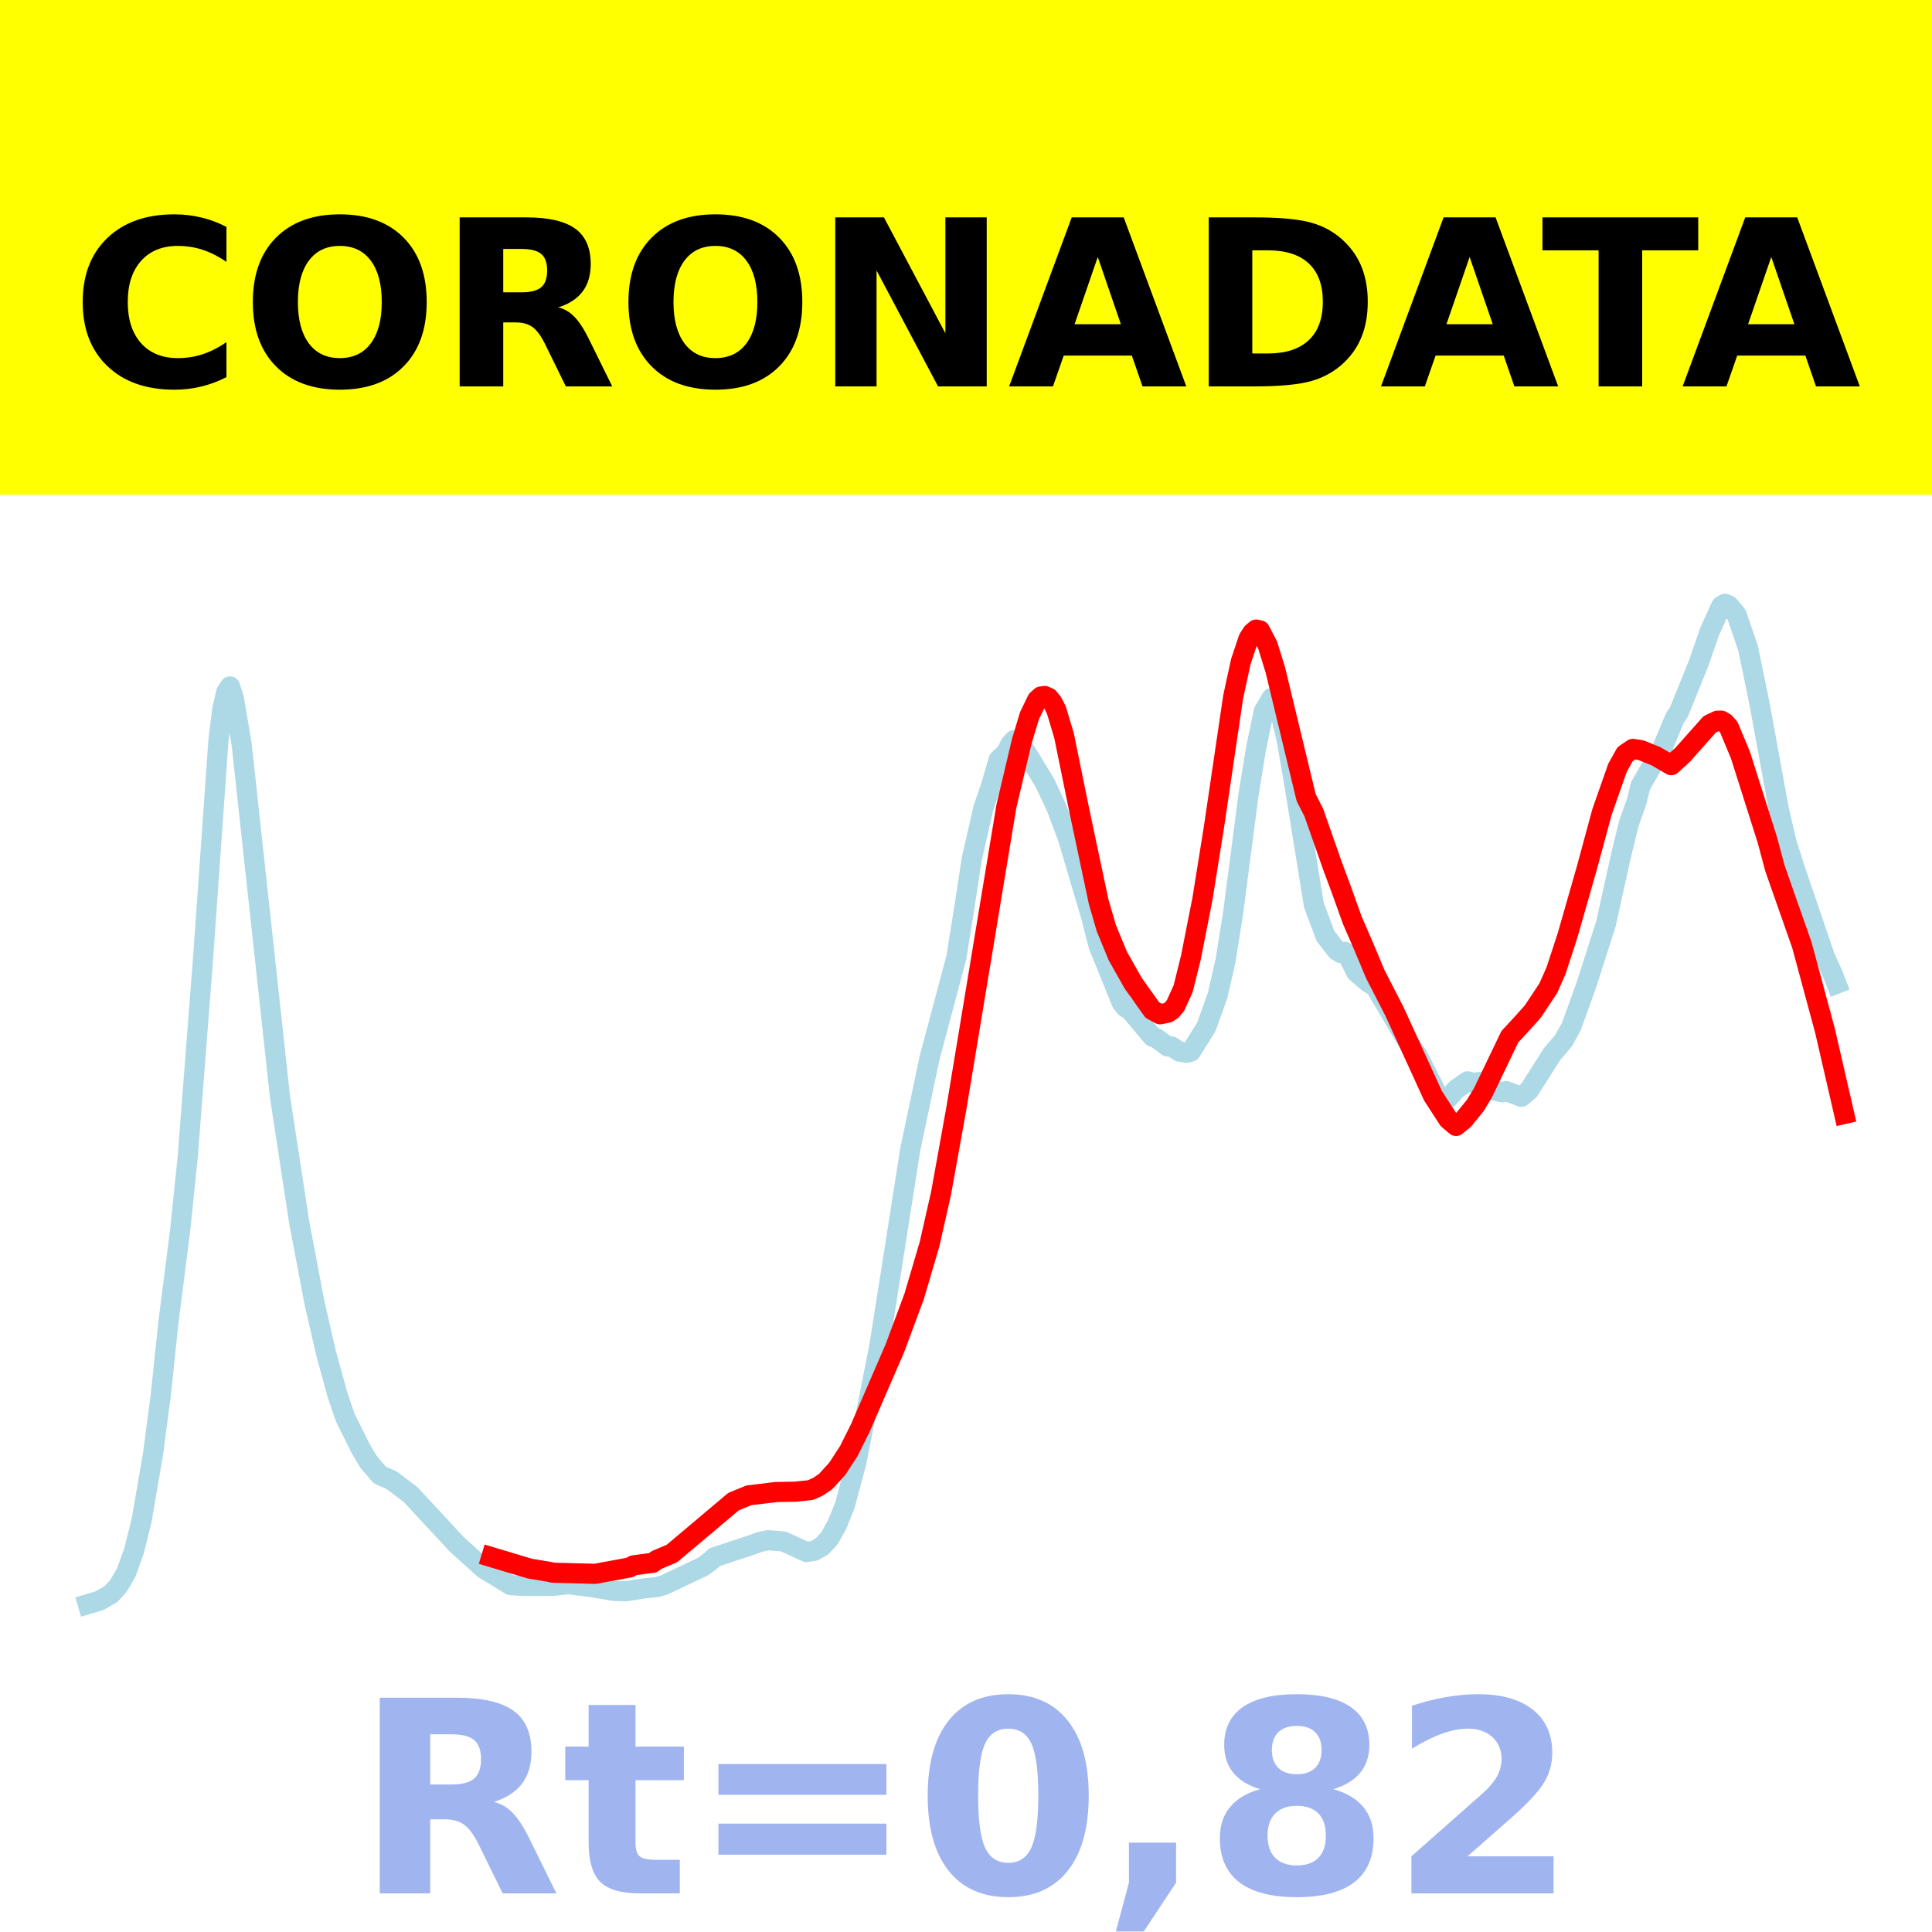
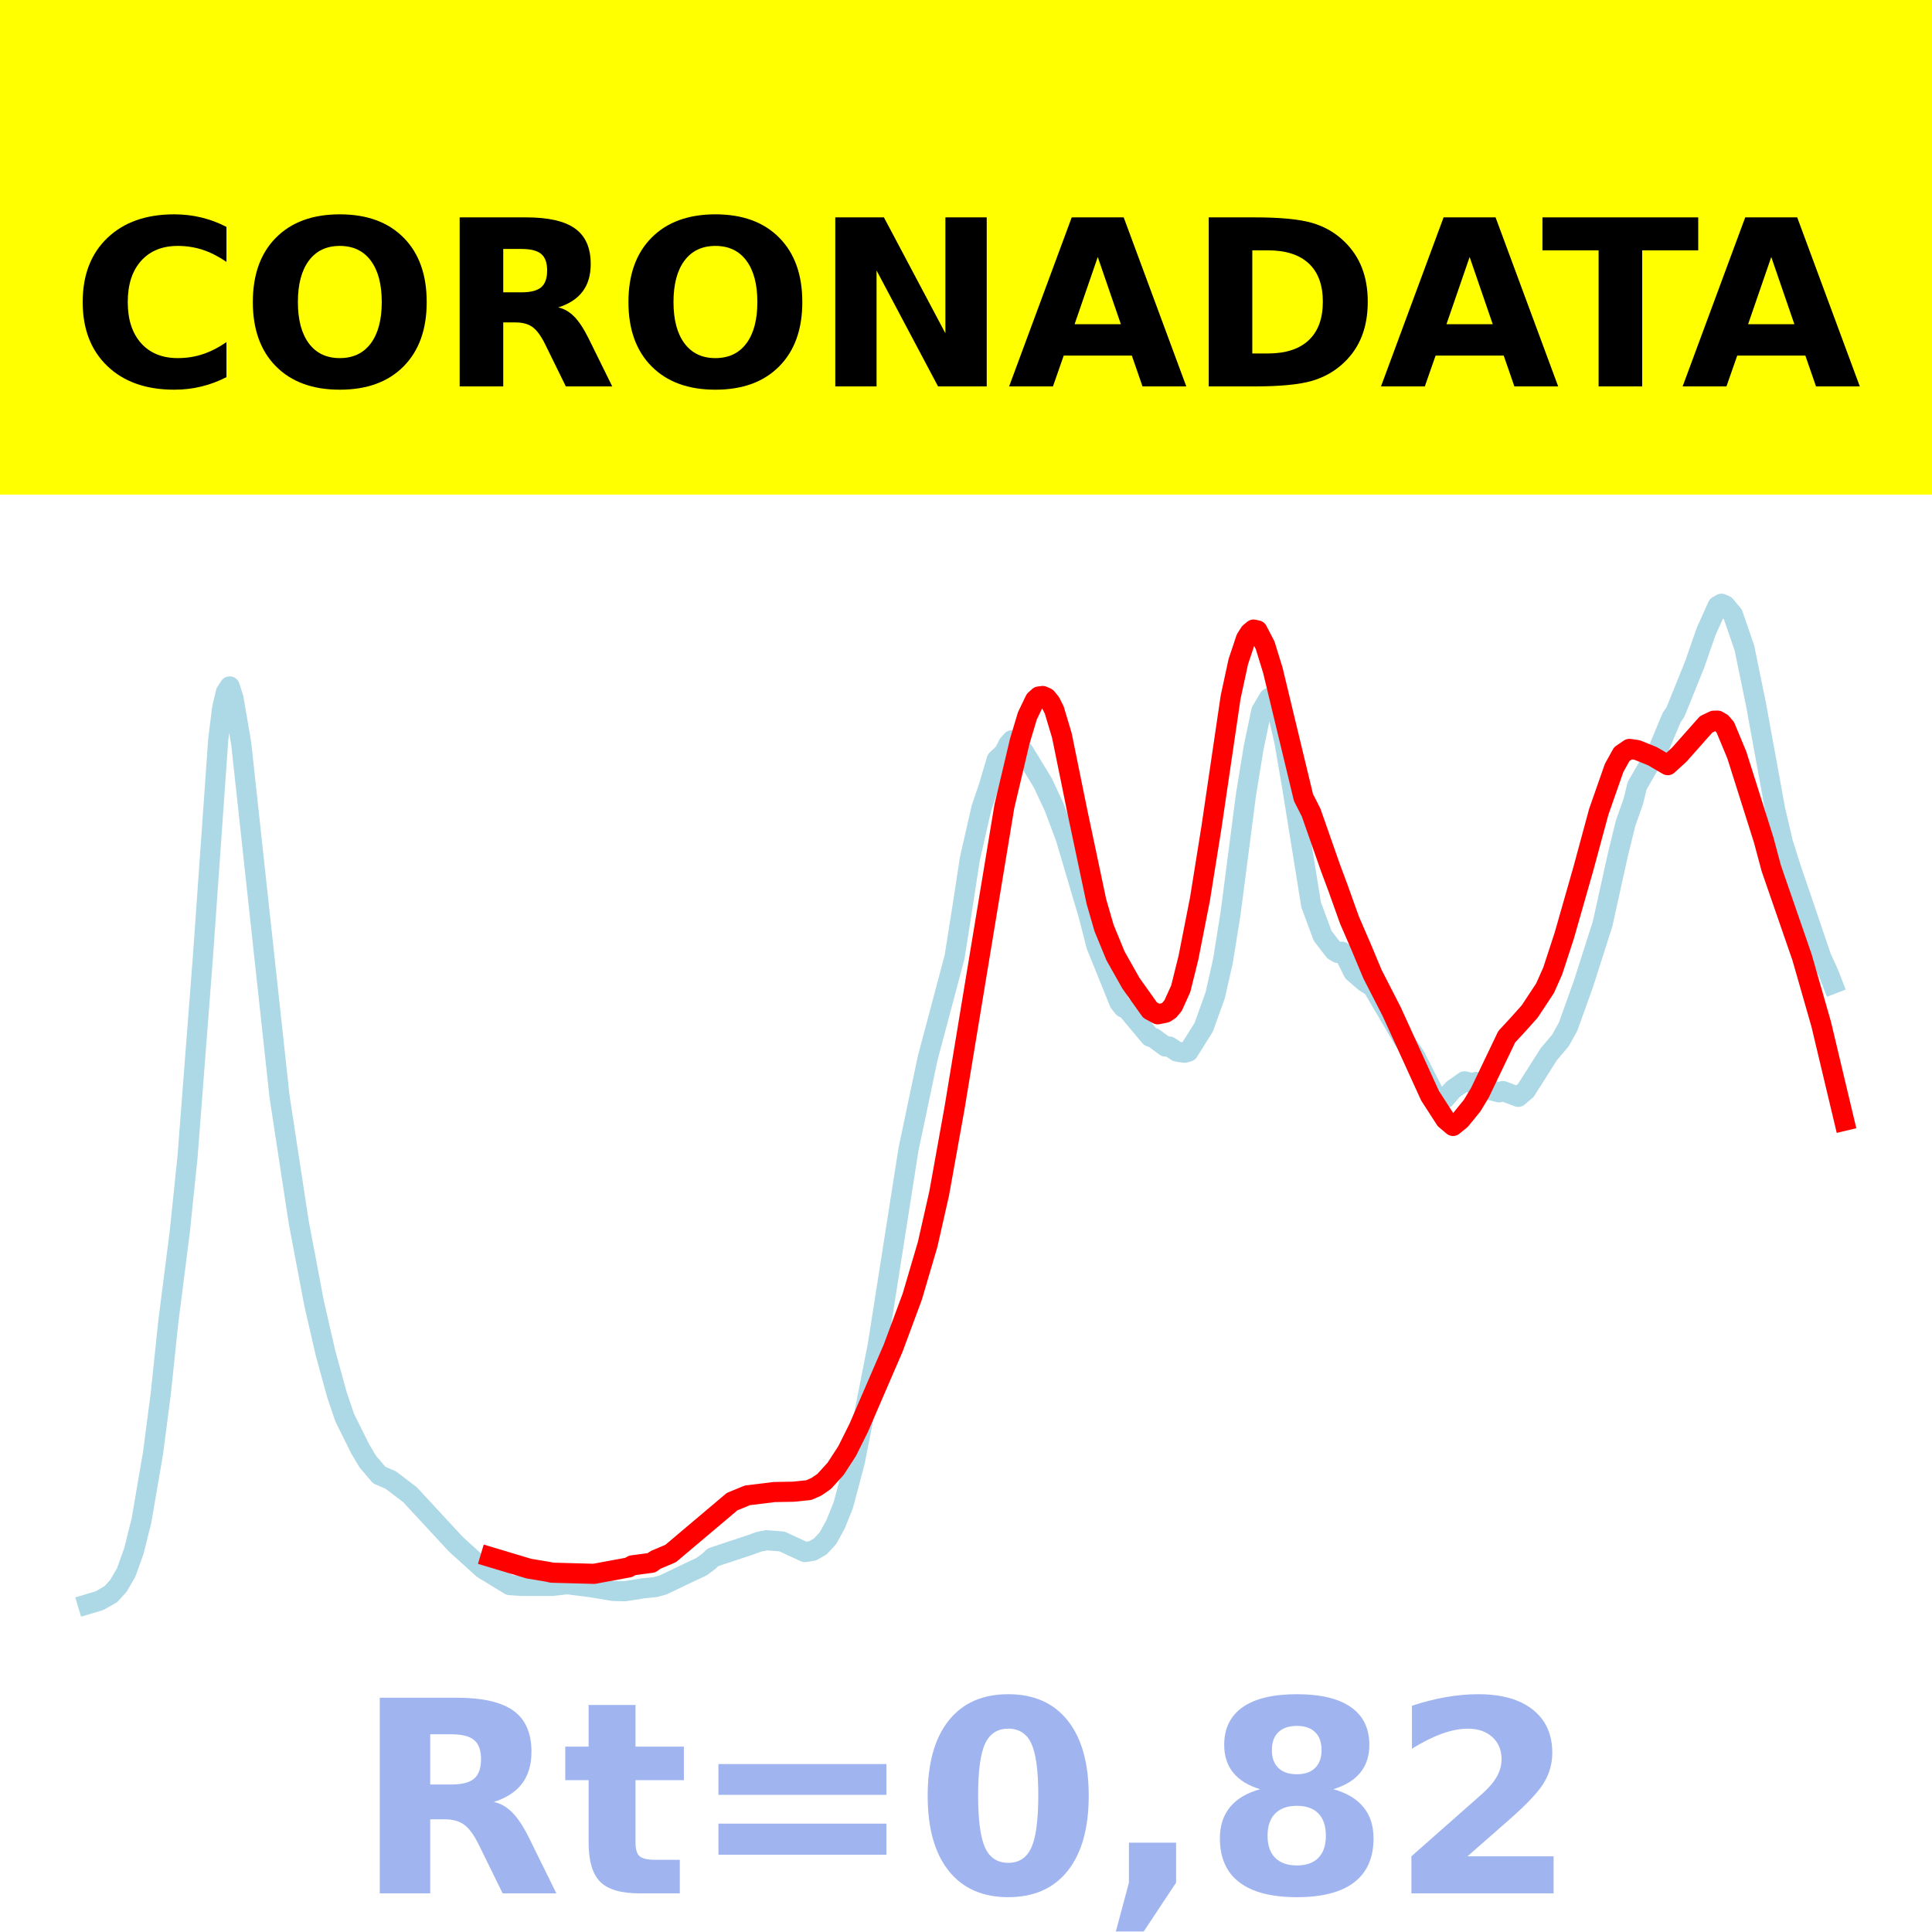
<svg xmlns="http://www.w3.org/2000/svg" xmlns:xlink="http://www.w3.org/1999/xlink" height="144pt" version="1.1" viewBox="0 0 144 144" width="144pt">
  <defs>
    <style type="text/css">*{stroke-linecap:butt;stroke-linejoin:round;}</style>
  </defs>
  <g id="figure_1">
    <g id="patch_1">
      <path d="M 0 144  L 144 144  L 144 0  L 0 0  z " style="fill:#ffffff;" />
    </g>
    <g id="axes_1">
      <g id="patch_2">
        <path d="M 0 144  L 144 144  L 144 0  L 0 0  z " style="fill:#ffffff;" />
      </g>
      <g id="line2d_1">
-         <path clip-path="url(#p41a6f3d8d9)" d="M 6.545 119.565  L 7.405 119.309  L 8.264 118.823  L 8.837 118.191  L 9.41 117.201  L 9.983 115.615  L 10.556 113.32  L 11.415 108.314  L 11.988 103.935  L 12.561 98.495  L 13.42 91.767  L 13.993 86.227  L 15.139 71.38  L 16.285 55.155  L 16.571 52.835  L 16.858 51.6  L 17.144 51.161  L 17.431 52.059  L 18.004 55.42  L 20.868 81.742  L 22.3 91.098  L 23.446 97.138  L 24.306 100.876  L 25.165 103.99  L 25.738 105.672  L 26.884 107.974  L 27.457 108.942  L 28.316 109.945  L 29.175 110.314  L 30.608 111.403  L 34.045 115.106  L 36.05 116.918  L 38.055 118.143  L 38.915 118.204  L 41.206 118.207  L 42.352 118.079  L 44.071 118.292  L 45.79 118.58  L 46.649 118.602  L 48.081 118.378  L 48.941 118.293  L 49.513 118.133  L 51.519 117.177  L 52.378 116.775  L 52.951 116.356  L 53.237 116.073  L 56.102 115.124  L 56.675 114.914  L 57.248 114.801  L 58.393 114.89  L 60.112 115.682  L 60.685 115.591  L 61.258 115.265  L 61.831 114.648  L 62.404 113.609  L 62.977 112.183  L 63.836 108.958  L 65.555 100.254  L 67.846 85.672  L 69.279 78.875  L 71.284 71.351  L 71.857 67.756  L 72.43 64.019  L 73.289 60.256  L 73.862 58.566  L 74.435 56.627  L 75.008 56.083  L 75.294 55.487  L 75.581 55.168  L 75.867 55.306  L 76.44 55.995  L 77.872 58.336  L 78.732 60.168  L 79.591 62.459  L 81.31 68.255  L 81.883 70.49  L 82.456 71.899  L 83.601 74.73  L 83.888 75.093  L 84.174 75.222  L 85.893 77.272  L 86.179 77.37  L 87.039 78.001  L 87.325 78  L 87.898 78.378  L 88.471 78.466  L 88.758 78.384  L 89.903 76.561  L 90.763 74.162  L 91.336 71.636  L 91.908 68.062  L 93.054 59.254  L 93.627 55.744  L 94.2 52.997  L 94.773 52.032  L 95.059 52.23  L 95.346 52.774  L 95.919 55.235  L 96.492 58.567  L 97.924 67.436  L 98.783 69.751  L 99.643 70.865  L 99.929 71.032  L 100.216 70.935  L 100.502 71.3  L 101.075 72.452  L 101.934 73.196  L 102.507 73.552  L 104.799 77.444  L 105.658 78.664  L 107.091 81.473  L 107.663 81.902  L 107.95 81.847  L 108.523 81.198  L 109.382 80.596  L 109.955 80.733  L 110.241 80.646  L 110.814 80.825  L 111.387 81.27  L 111.96 81.415  L 112.247 81.322  L 113.392 81.754  L 113.965 81.266  L 115.684 78.564  L 116.543 77.555  L 117.116 76.523  L 118.262 73.34  L 119.694 68.862  L 120.84 63.687  L 121.413 61.356  L 121.986 59.743  L 122.273 58.569  L 123.418 56.582  L 123.705 56.224  L 124.278 54.856  L 124.851 53.488  L 125.137 53.072  L 126.569 49.533  L 127.429 47.068  L 128.288 45.164  L 128.574 45  L 128.861 45.125  L 129.434 45.814  L 130.293 48.314  L 131.153 52.503  L 132.585 60.334  L 133.158 62.789  L 133.731 64.599  L 136.022 71.327  L 136.595 72.588  L 136.882 73.327  L 136.882 73.327  " style="fill:none;stroke:#add8e6;stroke-linecap:square;stroke-width:1.5;" />
+         <path clip-path="url(#pe3f3e38bf6)" d="M 6.545 119.565  L 7.403 119.309  L 8.26 118.823  L 8.832 118.191  L 9.404 117.201  L 9.975 115.615  L 10.547 113.32  L 11.405 108.314  L 11.976 103.935  L 12.548 98.495  L 13.405 91.767  L 13.977 86.227  L 15.12 71.38  L 16.264 55.155  L 16.549 52.835  L 16.835 51.6  L 17.121 51.161  L 17.407 52.059  L 17.979 55.42  L 20.837 81.742  L 22.266 91.098  L 23.409 97.138  L 24.267 100.876  L 25.124 103.99  L 25.696 105.672  L 26.839 107.974  L 27.411 108.942  L 28.268 109.945  L 29.126 110.314  L 30.555 111.403  L 33.985 115.106  L 35.986 116.918  L 37.987 118.143  L 38.844 118.204  L 41.131 118.207  L 42.274 118.079  L 43.989 118.292  L 45.704 118.58  L 46.561 118.602  L 47.99 118.378  L 48.848 118.293  L 49.42 118.133  L 51.42 117.177  L 52.278 116.775  L 52.85 116.356  L 53.135 116.073  L 55.994 115.124  L 56.565 114.914  L 57.137 114.801  L 58.28 114.89  L 59.995 115.682  L 60.567 115.591  L 61.139 115.265  L 61.71 114.648  L 62.282 113.609  L 62.854 112.183  L 63.711 108.958  L 65.426 100.254  L 67.713 85.672  L 69.142 78.875  L 71.143 71.351  L 71.714 67.756  L 72.286 64.019  L 73.143 60.256  L 73.715 58.566  L 74.287 56.627  L 74.858 56.083  L 75.144 55.487  L 75.43 55.168  L 75.716 55.306  L 76.287 55.995  L 77.717 58.336  L 78.574 60.168  L 79.432 62.459  L 81.146 68.255  L 81.718 70.49  L 82.29 71.899  L 83.433 74.73  L 83.719 75.093  L 84.005 75.222  L 85.72 77.272  L 86.006 77.37  L 86.863 78.001  L 87.149 78  L 87.721 78.378  L 88.292 78.466  L 88.578 78.384  L 89.721 76.561  L 90.579 74.162  L 91.15 71.636  L 91.722 68.062  L 92.865 59.254  L 93.437 55.744  L 94.009 52.997  L 94.58 52.032  L 94.866 52.23  L 95.152 52.774  L 95.724 55.235  L 96.295 58.567  L 97.724 67.436  L 98.582 69.751  L 99.439 70.865  L 99.725 71.032  L 100.011 70.935  L 100.297 71.3  L 100.869 72.452  L 101.726 73.196  L 102.298 73.552  L 104.584 77.444  L 105.442 78.664  L 106.871 81.473  L 107.443 81.902  L 107.728 81.847  L 108.3 81.198  L 109.158 80.596  L 109.729 80.733  L 110.015 80.646  L 110.587 80.825  L 111.158 81.27  L 111.73 81.415  L 112.016 81.322  L 113.159 81.754  L 113.731 81.266  L 115.446 78.564  L 116.303 77.555  L 116.875 76.523  L 118.018 73.34  L 119.447 68.862  L 120.591 63.687  L 121.162 61.356  L 121.734 59.743  L 122.02 58.569  L 123.163 56.582  L 123.449 56.224  L 124.021 54.856  L 124.592 53.488  L 124.878 53.072  L 126.307 49.533  L 127.165 47.068  L 128.022 45.164  L 128.308 45  L 128.594 45.125  L 129.166 45.814  L 130.023 48.314  L 130.881 52.503  L 132.31 60.334  L 132.881 62.789  L 133.453 64.599  L 135.74 71.327  L 136.311 72.588  L 136.597 73.327  L 136.597 73.327  " style="fill:none;stroke:#add8e6;stroke-linecap:square;stroke-width:1.5;" />
      </g>
      <g id="line2d_2">
-         <path clip-path="url(#p41a6f3d8d9)" d="M 36.623 116.057  L 39.488 116.915  L 40.92 117.153  L 41.206 117.219  L 44.357 117.304  L 46.935 116.829  L 47.222 116.671  L 48.654 116.481  L 48.941 116.272  L 50.086 115.786  L 54.67 111.924  L 55.815 111.454  L 57.821 111.208  L 59.253 111.183  L 60.399 111.065  L 60.972 110.813  L 61.544 110.421  L 62.404 109.477  L 63.263 108.156  L 64.123 106.436  L 66.701 100.485  L 68.133 96.634  L 69.279 92.745  L 70.138 88.957  L 71.284 82.599  L 75.008 60.109  L 76.154 55.268  L 76.726 53.359  L 77.299 52.171  L 77.586 51.913  L 77.872 51.876  L 78.159 52.003  L 78.445 52.35  L 78.732 52.911  L 79.305 54.82  L 80.45 60.432  L 81.883 67.193  L 82.456 69.17  L 83.315 71.253  L 84.461 73.28  L 85.893 75.29  L 86.466 75.6  L 87.039 75.482  L 87.325 75.295  L 87.612 74.954  L 88.185 73.693  L 88.758 71.387  L 89.617 67.034  L 90.476 61.677  L 91.908 51.971  L 92.481 49.322  L 93.054 47.608  L 93.341 47.159  L 93.627 46.924  L 93.914 46.99  L 94.487 48.094  L 95.059 49.943  L 97.351 59.441  L 97.924 60.565  L 99.356 64.649  L 99.929 66.18  L 100.789 68.58  L 101.648 70.558  L 102.507 72.609  L 103.94 75.398  L 106.804 81.665  L 107.95 83.436  L 108.523 83.921  L 109.096 83.454  L 109.955 82.401  L 110.528 81.452  L 112.533 77.275  L 113.392 76.347  L 114.252 75.388  L 115.398 73.655  L 115.971 72.367  L 116.83 69.743  L 118.262 64.737  L 119.408 60.507  L 120.554 57.241  L 121.127 56.21  L 121.7 55.82  L 122.273 55.901  L 123.418 56.363  L 124.564 57.03  L 125.424 56.248  L 127.429 53.99  L 128.002 53.718  L 128.288 53.712  L 128.574 53.879  L 128.861 54.21  L 129.72 56.271  L 131.725 62.595  L 132.298 64.731  L 134.304 70.446  L 136.022 76.812  L 137.455 83.03  L 137.455 83.03  " style="fill:none;stroke:#ff0000;stroke-linecap:square;stroke-width:1.5;" />
+         <path clip-path="url(#pe3f3e38bf6)" d="M 36.557 116.057  L 39.416 116.915  L 40.845 117.153  L 41.131 117.219  L 44.275 117.304  L 46.847 116.829  L 47.133 116.671  L 48.562 116.481  L 48.848 116.272  L 49.991 115.786  L 54.565 111.924  L 55.708 111.454  L 57.709 111.208  L 59.138 111.183  L 60.281 111.065  L 60.853 110.813  L 61.424 110.421  L 62.282 109.477  L 63.139 108.156  L 63.997 106.436  L 66.569 100.485  L 67.998 96.634  L 69.142 92.745  L 69.999 88.957  L 71.143 82.599  L 74.858 60.109  L 76.002 55.268  L 76.573 53.359  L 77.145 52.171  L 77.431 51.913  L 77.717 51.876  L 78.002 52.003  L 78.288 52.35  L 78.574 52.911  L 79.146 54.82  L 80.289 60.432  L 81.718 67.193  L 82.29 69.17  L 83.147 71.253  L 84.291 73.28  L 85.72 75.29  L 86.291 75.6  L 86.863 75.482  L 87.149 75.295  L 87.435 74.954  L 88.006 73.693  L 88.578 71.387  L 89.435 67.034  L 90.293 61.677  L 91.722 51.971  L 92.294 49.322  L 92.865 47.608  L 93.151 47.159  L 93.437 46.924  L 93.723 46.99  L 94.295 48.094  L 94.866 49.943  L 97.153 59.441  L 97.724 60.565  L 99.154 64.649  L 99.725 66.18  L 100.583 68.58  L 101.44 70.558  L 102.298 72.609  L 103.727 75.398  L 106.585 81.665  L 107.728 83.436  L 108.3 83.921  L 108.872 83.454  L 109.729 82.401  L 110.301 81.452  L 112.302 77.275  L 113.159 76.347  L 114.017 75.388  L 115.16 73.655  L 115.732 72.367  L 116.589 69.743  L 118.018 64.737  L 119.162 60.507  L 120.305 57.241  L 120.877 56.21  L 121.448 55.82  L 122.02 55.901  L 123.163 56.363  L 124.306 57.03  L 125.164 56.248  L 127.165 53.99  L 127.736 53.718  L 128.022 53.712  L 128.308 53.879  L 128.594 54.21  L 129.451 56.271  L 131.452 62.595  L 132.024 64.731  L 134.31 71.341  L 135.74 76.331  L 137.455 83.535  L 137.455 83.535  " style="fill:none;stroke:#ff0000;stroke-linecap:square;stroke-width:1.5;" />
      </g>
      <g id="patch_3">
        <path d="M 0 144  L 0 0  " style="fill:none;stroke:#ffffff;stroke-linecap:square;stroke-linejoin:miter;stroke-width:0.8;" />
      </g>
      <g id="patch_4">
        <path d="M 144 144  L 144 0  " style="fill:none;stroke:#ffffff;stroke-linecap:square;stroke-linejoin:miter;stroke-width:0.8;" />
      </g>
      <g id="patch_5">
        <path d="M 0 144  L 144 144  " style="fill:none;stroke:#ffffff;stroke-linecap:square;stroke-linejoin:miter;stroke-width:0.8;" />
      </g>
      <g id="patch_6">
        <path d="M 0 0  L 144 0  " style="fill:none;stroke:#ffffff;stroke-linecap:square;stroke-linejoin:miter;stroke-width:0.8;" />
      </g>
    </g>
    <g id="text_1">
      <g id="patch_7">
        <path d="M -64.848 36.368  L 208.848 36.368  L 208.848 -7.654  L -64.848 -7.654  z " style="fill:#ffff00;stroke:#ffff00;stroke-linejoin:miter;" />
      </g>
      <g transform="translate(72 9.45018)scale(0.1728 -0.1728)" />
      <g transform="translate(-60.87375 28.8)scale(0.1728 -0.1728)">
        <defs>
          <path id="DejaVuSans-Bold-32" />
          <path d="M 67 4  Q 61.812 1.312 56.203 -0.047  Q 50.594 -1.422 44.484 -1.422  Q 26.266 -1.422 15.625 8.766  Q 4.984 18.953 4.984 36.375  Q 4.984 53.859 15.625 64.031  Q 26.266 74.219 44.484 74.219  Q 50.594 74.219 56.203 72.844  Q 61.812 71.484 67 68.797  L 67 53.719  Q 61.766 57.281 56.688 58.938  Q 51.609 60.594 46 60.594  Q 35.938 60.594 30.172 54.141  Q 24.422 47.703 24.422 36.375  Q 24.422 25.094 30.172 18.641  Q 35.938 12.203 46 12.203  Q 51.609 12.203 56.688 13.859  Q 61.766 15.531 67 19.094  z " id="DejaVuSans-Bold-67" />
          <path d="M 42.484 60.594  Q 33.891 60.594 29.156 54.25  Q 24.422 47.906 24.422 36.375  Q 24.422 24.906 29.156 18.547  Q 33.891 12.203 42.484 12.203  Q 51.125 12.203 55.859 18.547  Q 60.594 24.906 60.594 36.375  Q 60.594 47.906 55.859 54.25  Q 51.125 60.594 42.484 60.594  z M 42.484 74.219  Q 60.062 74.219 70.016 64.156  Q 79.984 54.109 79.984 36.375  Q 79.984 18.703 70.016 8.641  Q 60.062 -1.422 42.484 -1.422  Q 24.953 -1.422 14.969 8.641  Q 4.984 18.703 4.984 36.375  Q 4.984 54.109 14.969 64.156  Q 24.953 74.219 42.484 74.219  z " id="DejaVuSans-Bold-79" />
          <path d="M 35.891 40.578  Q 41.797 40.578 44.359 42.766  Q 46.922 44.969 46.922 50  Q 46.922 54.984 44.359 57.125  Q 41.797 59.281 35.891 59.281  L 27.984 59.281  L 27.984 40.578  z M 27.984 27.594  L 27.984 0  L 9.188 0  L 9.188 72.906  L 37.891 72.906  Q 52.297 72.906 59 68.062  Q 65.719 63.234 65.719 52.781  Q 65.719 45.562 62.219 40.922  Q 58.734 36.281 51.703 34.078  Q 55.562 33.203 58.609 30.094  Q 61.672 27 64.797 20.703  L 75 0  L 54.984 0  L 46.094 18.109  Q 43.406 23.578 40.641 25.578  Q 37.891 27.594 33.297 27.594  z " id="DejaVuSans-Bold-82" />
          <path d="M 9.188 72.906  L 30.172 72.906  L 56.688 22.906  L 56.688 72.906  L 74.516 72.906  L 74.516 0  L 53.516 0  L 27 50  L 27 0  L 9.188 0  z " id="DejaVuSans-Bold-78" />
          <path d="M 53.422 13.281  L 24.031 13.281  L 19.391 0  L 0.484 0  L 27.484 72.906  L 49.906 72.906  L 76.906 0  L 58.016 0  z M 28.719 26.812  L 48.688 26.812  L 38.719 55.812  z " id="DejaVuSans-Bold-65" />
          <path d="M 27.984 58.688  L 27.984 14.203  L 34.719 14.203  Q 46.234 14.203 52.312 19.922  Q 58.406 25.641 58.406 36.531  Q 58.406 47.359 52.344 53.016  Q 46.297 58.688 34.719 58.688  z M 9.188 72.906  L 29 72.906  Q 45.609 72.906 53.734 70.531  Q 61.859 68.172 67.672 62.5  Q 72.797 57.562 75.281 51.109  Q 77.781 44.672 77.781 36.531  Q 77.781 28.266 75.281 21.797  Q 72.797 15.328 67.672 10.406  Q 61.812 4.734 53.609 2.359  Q 45.406 0 29 0  L 9.188 0  z " id="DejaVuSans-Bold-68" />
          <path d="M 0.484 72.906  L 67.672 72.906  L 67.672 58.688  L 43.5 58.688  L 43.5 0  L 24.703 0  L 24.703 58.688  L 0.484 58.688  z " id="DejaVuSans-Bold-84" />
        </defs>
        <use xlink:href="#DejaVuSans-Bold-32" />
        <use x="34.814" xlink:href="#DejaVuSans-Bold-32" />
        <use x="69.629" xlink:href="#DejaVuSans-Bold-32" />
        <use x="104.443" xlink:href="#DejaVuSans-Bold-32" />
        <use x="139.258" xlink:href="#DejaVuSans-Bold-32" />
        <use x="174.072" xlink:href="#DejaVuSans-Bold-32" />
        <use x="208.887" xlink:href="#DejaVuSans-Bold-32" />
        <use x="243.701" xlink:href="#DejaVuSans-Bold-32" />
        <use x="278.516" xlink:href="#DejaVuSans-Bold-32" />
        <use x="313.33" xlink:href="#DejaVuSans-Bold-32" />
        <use x="348.145" xlink:href="#DejaVuSans-Bold-32" />
        <use x="382.959" xlink:href="#DejaVuSans-Bold-67" />
        <use x="456.348" xlink:href="#DejaVuSans-Bold-79" />
        <use x="541.357" xlink:href="#DejaVuSans-Bold-82" />
        <use x="618.359" xlink:href="#DejaVuSans-Bold-79" />
        <use x="703.369" xlink:href="#DejaVuSans-Bold-78" />
        <use x="787.061" xlink:href="#DejaVuSans-Bold-65" />
        <use x="864.453" xlink:href="#DejaVuSans-Bold-68" />
        <use x="947.461" xlink:href="#DejaVuSans-Bold-65" />
        <use x="1017.104" xlink:href="#DejaVuSans-Bold-84" />
        <use x="1077.566" xlink:href="#DejaVuSans-Bold-65" />
        <use x="1154.959" xlink:href="#DejaVuSans-Bold-32" />
        <use x="1189.773" xlink:href="#DejaVuSans-Bold-32" />
        <use x="1224.588" xlink:href="#DejaVuSans-Bold-32" />
        <use x="1259.402" xlink:href="#DejaVuSans-Bold-32" />
        <use x="1294.217" xlink:href="#DejaVuSans-Bold-32" />
        <use x="1329.031" xlink:href="#DejaVuSans-Bold-32" />
        <use x="1363.846" xlink:href="#DejaVuSans-Bold-32" />
        <use x="1398.66" xlink:href="#DejaVuSans-Bold-32" />
        <use x="1433.475" xlink:href="#DejaVuSans-Bold-32" />
        <use x="1468.289" xlink:href="#DejaVuSans-Bold-32" />
        <use x="1503.104" xlink:href="#DejaVuSans-Bold-32" />
      </g>
    </g>
    <g id="text_2">
      <g style="fill:#4169e1;opacity:0.5;" transform="translate(26.46875 141.12)scale(0.2 -0.2)">
        <defs>
          <path d="M 27.484 70.219  L 27.484 54.688  L 45.516 54.688  L 45.516 42.188  L 27.484 42.188  L 27.484 19  Q 27.484 15.188 29 13.844  Q 30.516 12.5 35.016 12.5  L 44 12.5  L 44 0  L 29 0  Q 18.656 0 14.328 4.312  Q 10.016 8.641 10.016 19  L 10.016 42.188  L 1.312 42.188  L 1.312 54.688  L 10.016 54.688  L 10.016 70.219  z " id="DejaVuSans-Bold-116" />
          <path d="M 10.594 48.188  L 73.188 48.188  L 73.188 36.719  L 10.594 36.719  z M 10.594 25.984  L 73.188 25.984  L 73.188 14.406  L 10.594 14.406  z " id="DejaVuSans-Bold-61" />
          <path d="M 46 36.531  Q 46 50.203 43.438 55.781  Q 40.875 61.375 34.812 61.375  Q 28.766 61.375 26.172 55.781  Q 23.578 50.203 23.578 36.531  Q 23.578 22.703 26.172 17.031  Q 28.766 11.375 34.812 11.375  Q 40.828 11.375 43.406 17.031  Q 46 22.703 46 36.531  z M 64.797 36.375  Q 64.797 18.266 56.984 8.422  Q 49.172 -1.422 34.812 -1.422  Q 20.406 -1.422 12.594 8.422  Q 4.781 18.266 4.781 36.375  Q 4.781 54.547 12.594 64.375  Q 20.406 74.219 34.812 74.219  Q 49.172 74.219 56.984 64.375  Q 64.797 54.547 64.797 36.375  z " id="DejaVuSans-Bold-48" />
          <path d="M 10.203 18.891  L 27.781 18.891  L 27.781 4  L 15.719 -14.203  L 5.328 -14.203  L 10.203 4  z " id="DejaVuSans-Bold-44" />
          <path d="M 34.812 32.625  Q 29.547 32.625 26.703 29.734  Q 23.875 26.859 23.875 21.484  Q 23.875 16.109 26.703 13.25  Q 29.547 10.406 34.812 10.406  Q 40.047 10.406 42.828 13.25  Q 45.609 16.109 45.609 21.484  Q 45.609 26.906 42.828 29.766  Q 40.047 32.625 34.812 32.625  z M 21.094 38.812  Q 14.453 40.828 11.078 44.969  Q 7.719 49.125 7.719 55.328  Q 7.719 64.547 14.594 69.375  Q 21.484 74.219 34.812 74.219  Q 48.047 74.219 54.922 69.406  Q 61.812 64.594 61.812 55.328  Q 61.812 49.125 58.422 44.969  Q 55.031 40.828 48.391 38.812  Q 55.812 36.766 59.594 32.156  Q 63.375 27.547 63.375 20.516  Q 63.375 9.672 56.172 4.125  Q 48.969 -1.422 34.812 -1.422  Q 20.609 -1.422 13.359 4.125  Q 6.109 9.672 6.109 20.516  Q 6.109 27.547 9.891 32.156  Q 13.672 36.766 21.094 38.812  z M 25.484 53.422  Q 25.484 49.078 27.906 46.734  Q 30.328 44.391 34.812 44.391  Q 39.203 44.391 41.594 46.734  Q 44 49.078 44 53.422  Q 44 57.766 41.594 60.078  Q 39.203 62.406 34.812 62.406  Q 30.328 62.406 27.906 60.062  Q 25.484 57.719 25.484 53.422  z " id="DejaVuSans-Bold-56" />
          <path d="M 28.812 13.812  L 60.891 13.812  L 60.891 0  L 7.906 0  L 7.906 13.812  L 34.516 37.312  Q 38.094 40.531 39.797 43.609  Q 41.5 46.688 41.5 50  Q 41.5 55.125 38.062 58.25  Q 34.625 61.375 28.906 61.375  Q 24.516 61.375 19.281 59.5  Q 14.062 57.625 8.109 53.906  L 8.109 69.922  Q 14.453 72.016 20.656 73.109  Q 26.859 74.219 32.812 74.219  Q 45.906 74.219 53.156 68.453  Q 60.406 62.703 60.406 52.391  Q 60.406 46.438 57.328 41.281  Q 54.25 36.141 44.391 27.484  z " id="DejaVuSans-Bold-50" />
        </defs>
        <use xlink:href="#DejaVuSans-Bold-82" />
        <use x="77.002" xlink:href="#DejaVuSans-Bold-116" />
        <use x="124.805" xlink:href="#DejaVuSans-Bold-61" />
        <use x="208.594" xlink:href="#DejaVuSans-Bold-48" />
        <use x="278.174" xlink:href="#DejaVuSans-Bold-44" />
        <use x="316.162" xlink:href="#DejaVuSans-Bold-56" />
        <use x="385.742" xlink:href="#DejaVuSans-Bold-50" />
      </g>
    </g>
  </g>
  <defs>
-     <clipPath id="p41a6f3d8d9">
+     <clipPath id="pe3f3e38bf6">
      <rect height="144" width="144" x="0" y="0" />
    </clipPath>
  </defs>
</svg>
